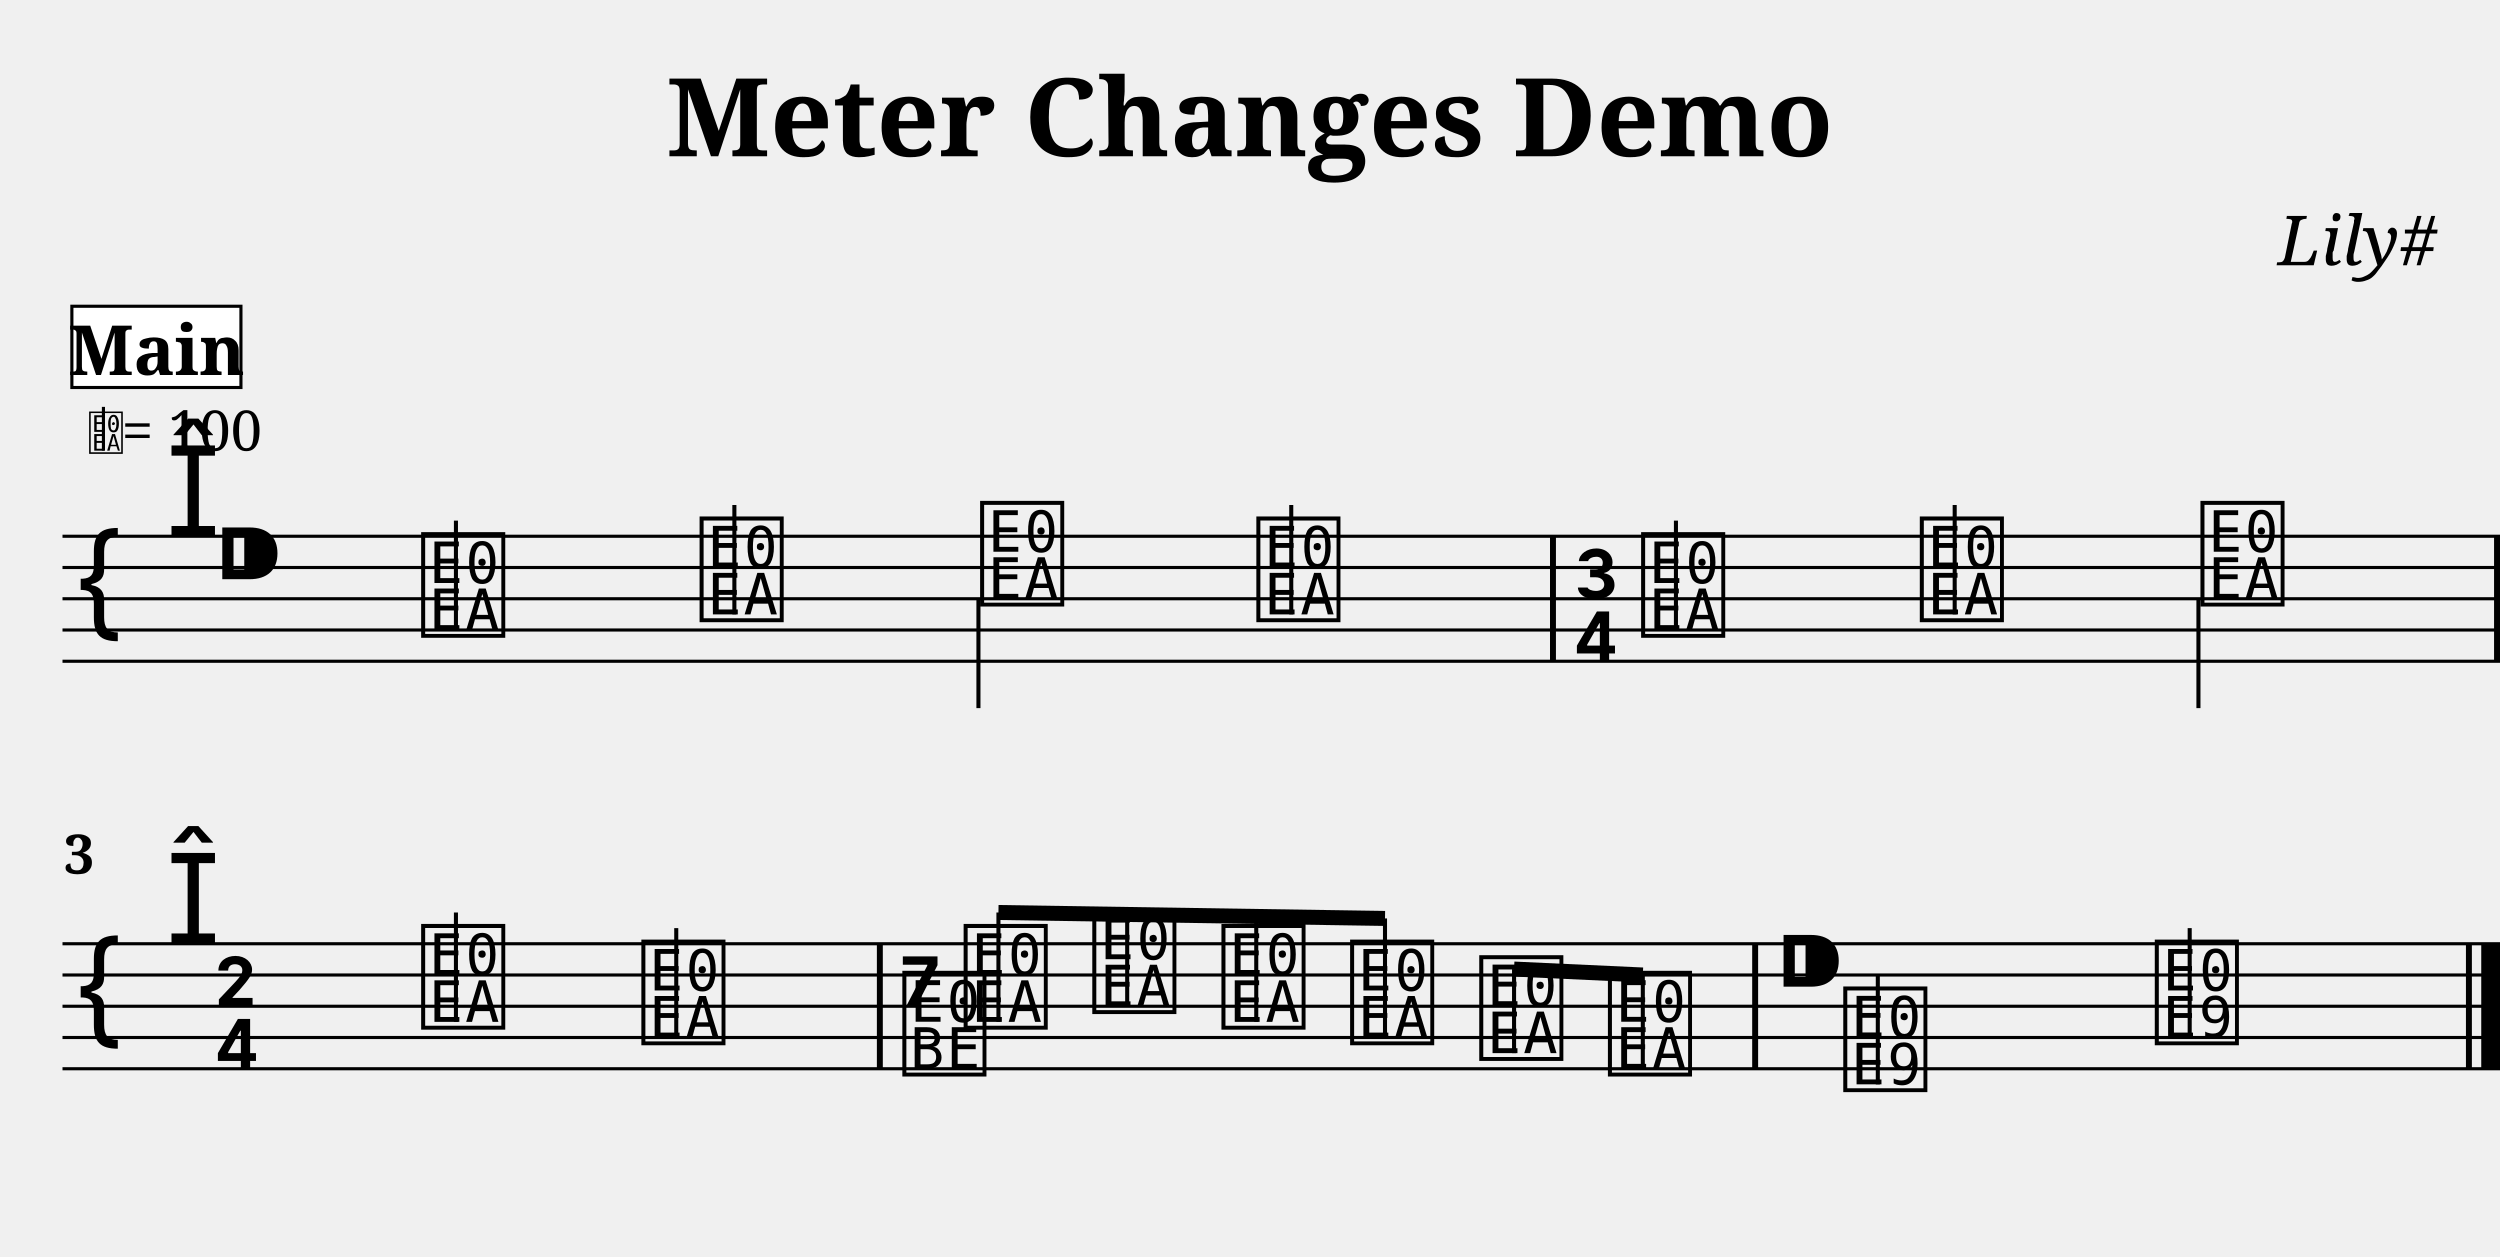
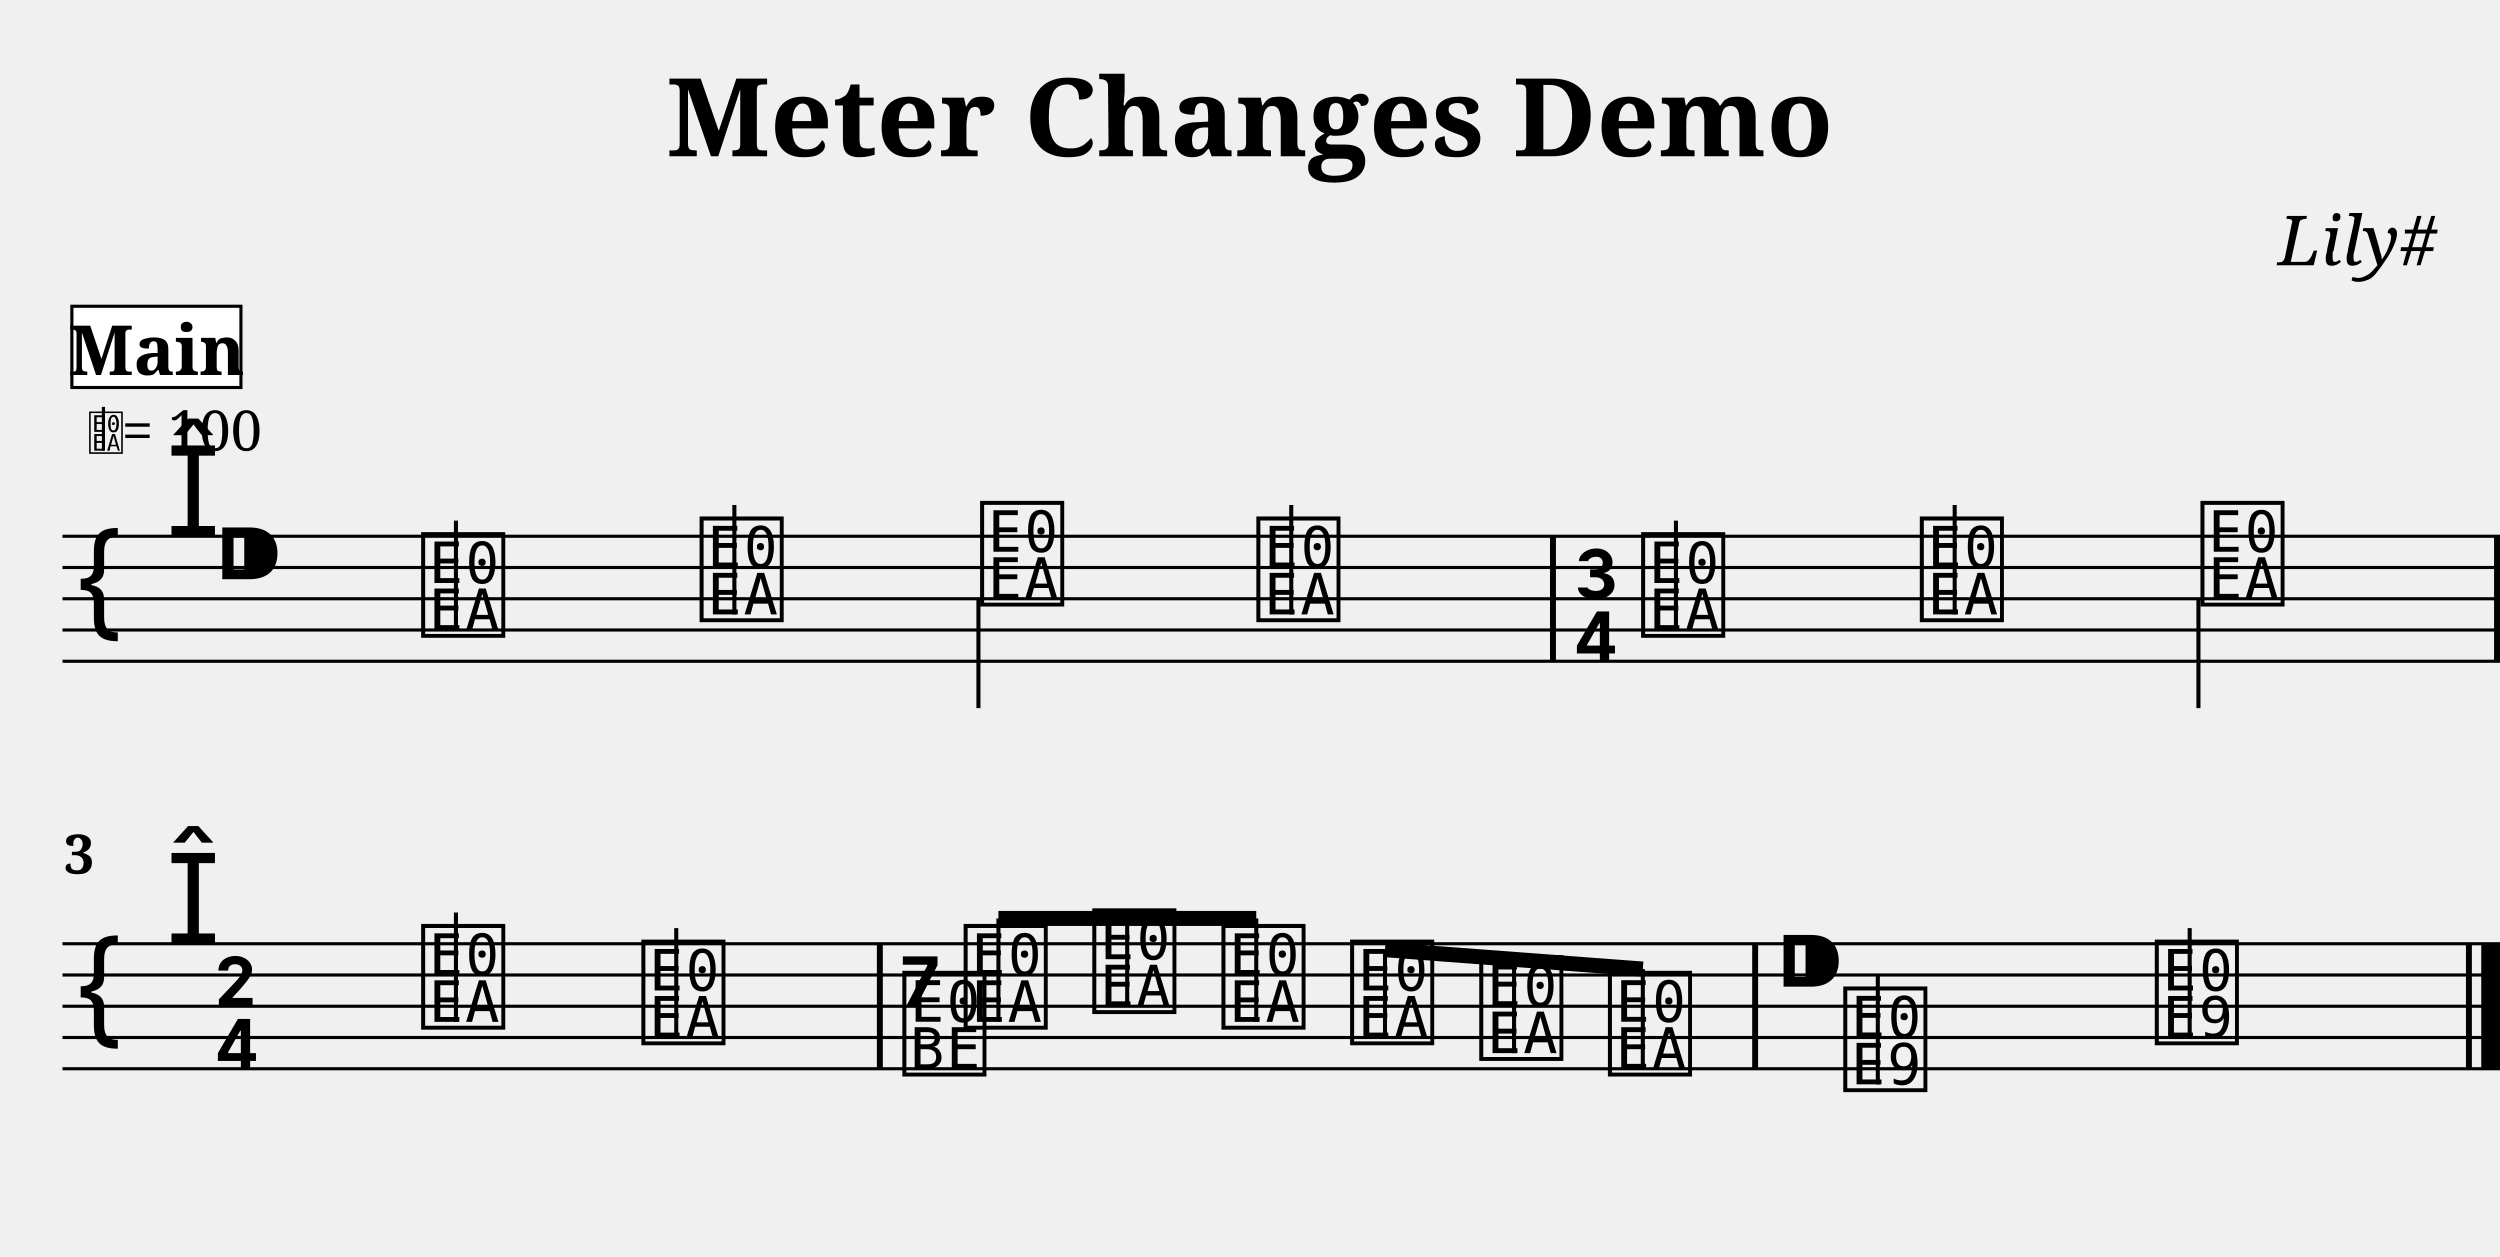
<svg xmlns="http://www.w3.org/2000/svg" width="800.0" height="402.0" viewBox="0 0 80.00 40.20">
  <style>
  @font-face { font-family: 'Emmentaler'; src: local('Emmentaler'); }
  .music { font-family: 'Emmentaler', serif; }
</style>
  <text x="40.00" y="5.00" font-size="3.49" font-family="serif" font-weight="bold" text-anchor="middle">Meter Changes Demo</text>
  <text x="78.00" y="8.49" font-size="2.20" font-family="serif" font-style="italic" text-anchor="end">Lily#</text>
  <g transform="translate(2.00,0.00) scale(1,1)">
    <line x1="0.00" y1="17.16" x2="78.00" y2="17.16" stroke="#000000" stroke-width="0.100" />
    <line x1="0.00" y1="18.16" x2="78.00" y2="18.16" stroke="#000000" stroke-width="0.100" />
    <line x1="0.00" y1="19.16" x2="78.00" y2="19.16" stroke="#000000" stroke-width="0.100" />
    <line x1="0.00" y1="20.16" x2="78.00" y2="20.16" stroke="#000000" stroke-width="0.100" />
    <line x1="0.00" y1="21.16" x2="78.00" y2="21.16" stroke="#000000" stroke-width="0.100" />
    <text class="music" x="0.30" y="20.16" font-size="4.00"></text>
    <text class="music" x="3.30" y="17.16" font-size="4.00"></text>
    <text class="music" x="4.80" y="19.16" font-size="4.00"></text>
    <text class="music" x="11.35" y="20.16" font-size="4.00" data-pos="409"></text>
    <line x1="12.59" y1="20.16" x2="12.59" y2="16.66" stroke="#000000" stroke-width="0.130" />
    <text class="music" x="20.26" y="19.66" font-size="4.00" data-pos="415"></text>
    <line x1="21.50" y1="19.66" x2="21.50" y2="16.16" stroke="#000000" stroke-width="0.130" />
    <text class="music" x="29.24" y="19.16" font-size="4.00" data-pos="417"></text>
    <line x1="29.31" y1="19.16" x2="29.31" y2="22.66" stroke="#000000" stroke-width="0.130" />
    <text class="music" x="38.08" y="19.66" font-size="4.00" data-pos="419"></text>
    <line x1="39.32" y1="19.66" x2="39.32" y2="16.16" stroke="#000000" stroke-width="0.130" />
    <text class="music" x="48.29" y="19.16" font-size="4.00" data-pos="423"></text>
    <text class="music" x="48.29" y="21.16" font-size="4.00" data-pos="423"></text>
    <text class="music" x="50.39" y="20.16" font-size="4.00" data-pos="434"></text>
    <line x1="51.63" y1="20.16" x2="51.63" y2="16.66" stroke="#000000" stroke-width="0.130" />
    <text class="music" x="59.31" y="19.66" font-size="4.00" data-pos="437"></text>
    <line x1="60.55" y1="19.66" x2="60.55" y2="16.16" stroke="#000000" stroke-width="0.130" />
    <text class="music" x="68.29" y="19.16" font-size="4.00" data-pos="439"></text>
    <line x1="68.35" y1="19.16" x2="68.35" y2="22.66" stroke="#000000" stroke-width="0.130" />
    <rect x="47.60" y="17.16" width="0.19" height="4.00" fill="#000000" />
    <rect x="77.81" y="17.16" width="0.19" height="4.00" fill="#000000" />
    <line x1="0.00" y1="30.20" x2="78.00" y2="30.20" stroke="#000000" stroke-width="0.100" />
    <line x1="0.00" y1="31.20" x2="78.00" y2="31.20" stroke="#000000" stroke-width="0.100" />
    <line x1="0.00" y1="32.20" x2="78.00" y2="32.20" stroke="#000000" stroke-width="0.100" />
    <line x1="0.00" y1="33.20" x2="78.00" y2="33.20" stroke="#000000" stroke-width="0.100" />
    <line x1="0.00" y1="34.20" x2="78.00" y2="34.20" stroke="#000000" stroke-width="0.100" />
    <text class="music" x="0.30" y="33.20" font-size="4.00"></text>
    <text class="music" x="3.30" y="30.20" font-size="4.00"></text>
    <text class="music" x="4.80" y="32.20" font-size="4.00"></text>
    <text class="music" x="4.80" y="34.20" font-size="4.00"></text>
    <text class="music" x="11.35" y="32.70" font-size="4.00" data-pos="454"></text>
    <line x1="12.59" y1="32.70" x2="12.59" y2="29.20" stroke="#000000" stroke-width="0.130" />
    <text class="music" x="18.40" y="33.20" font-size="4.00" data-pos="457"></text>
    <line x1="19.64" y1="33.20" x2="19.64" y2="29.70" stroke="#000000" stroke-width="0.130" />
    <text class="music" x="26.75" y="32.20" font-size="4.00" data-pos="461"></text>
    <text class="music" x="26.75" y="34.20" font-size="4.00" data-pos="461"></text>
    <text class="music" x="28.71" y="32.70" font-size="4.00" data-pos="472"></text>
    <text class="music" x="32.83" y="32.20" font-size="4.00" data-pos="475"></text>
    <text class="music" x="36.96" y="32.70" font-size="4.00" data-pos="477"></text>
    <text class="music" x="41.08" y="33.20" font-size="4.00" data-pos="479"></text>
    <text class="music" x="45.21" y="33.70" font-size="4.00" data-pos="481"></text>
    <text class="music" x="49.33" y="34.20" font-size="4.00" data-pos="485"></text>
    <text class="music" x="54.76" y="32.20" font-size="4.00" data-pos="489"></text>
    <text class="music" x="56.86" y="34.70" font-size="4.00" data-pos="500"></text>
    <line x1="58.09" y1="34.70" x2="58.09" y2="31.20" stroke="#000000" stroke-width="0.130" />
    <text class="music" x="66.83" y="33.20" font-size="4.00" data-pos="503"></text>
    <line x1="68.07" y1="33.20" x2="68.07" y2="29.70" stroke="#000000" stroke-width="0.130" />
    <rect x="26.06" y="30.20" width="0.19" height="4.00" fill="#000000" />
    <rect x="54.07" y="30.20" width="0.19" height="4.00" fill="#000000" />
    <rect x="76.91" y="30.20" width="0.19" height="4.00" fill="#000000" />
    <rect x="77.40" y="30.20" width="0.60" height="4.00" fill="#000000" />
-     <line x1="29.95" y1="29.20" x2="42.32" y2="29.39" stroke="#000000" stroke-width="0.480" />
-     <line x1="29.95" y1="32.70" x2="29.95" y2="29.20" stroke="#000000" stroke-width="0.130" />
-     <line x1="34.07" y1="32.20" x2="34.07" y2="29.26" stroke="#000000" stroke-width="0.130" />
-     <line x1="38.20" y1="32.70" x2="38.20" y2="29.33" stroke="#000000" stroke-width="0.130" />
-     <line x1="42.32" y1="33.20" x2="42.32" y2="29.39" stroke="#000000" stroke-width="0.130" />
-     <line x1="46.45" y1="31.01" x2="50.57" y2="31.20" stroke="#000000" stroke-width="0.480" />
-     <line x1="46.45" y1="33.70" x2="46.45" y2="31.01" stroke="#000000" stroke-width="0.130" />
-     <line x1="50.57" y1="34.20" x2="50.57" y2="31.20" stroke="#000000" stroke-width="0.130" />
+     <line x1="29.95" y1="29.39" x2="38.20" y2="29.39" stroke="#000000" stroke-width="0.480" />
+     <line x1="29.95" y1="32.70" x2="29.95" y2="29.39" stroke="#000000" stroke-width="0.130" />
+     <line x1="34.07" y1="32.20" x2="34.07" y2="29.39" stroke="#000000" stroke-width="0.130" />
+     <line x1="38.20" y1="32.70" x2="38.20" y2="29.39" stroke="#000000" stroke-width="0.130" />
+     <line x1="42.32" y1="30.39" x2="50.57" y2="31.01" stroke="#000000" stroke-width="0.480" />
+     <line x1="42.32" y1="33.20" x2="42.32" y2="30.39" stroke="#000000" stroke-width="0.130" />
+     <line x1="46.45" y1="33.70" x2="46.45" y2="30.70" stroke="#000000" stroke-width="0.130" />
+     <line x1="50.57" y1="34.20" x2="50.57" y2="31.01" stroke="#000000" stroke-width="0.130" />
    <text x="0.05" y="27.96" font-size="1.75" font-family="serif" font-weight="bold" fill="#000000">3</text>
    <text class="music" x="0.80" y="14.42" font-size="1.60" data-pos="0"></text>
    <line x1="1.31" y1="14.42" x2="1.31" y2="13.02" stroke="#000000" stroke-width="0.100" data-pos="0" />
    <text x="1.90" y="14.42" font-size="1.80" font-family="serif" fill="#000000" data-pos="0">= 100</text>
    <rect x="0.30" y="9.80" width="5.41" height="2.60" fill="#FFFFFF" stroke="#000000" stroke-width="0.100" data-pos="0" />
    <text x="3.01" y="12.00" font-size="2.20" font-family="serif" font-weight="bold" text-anchor="middle" fill="#000000" data-pos="0">Main</text>
  </g>
</svg>
